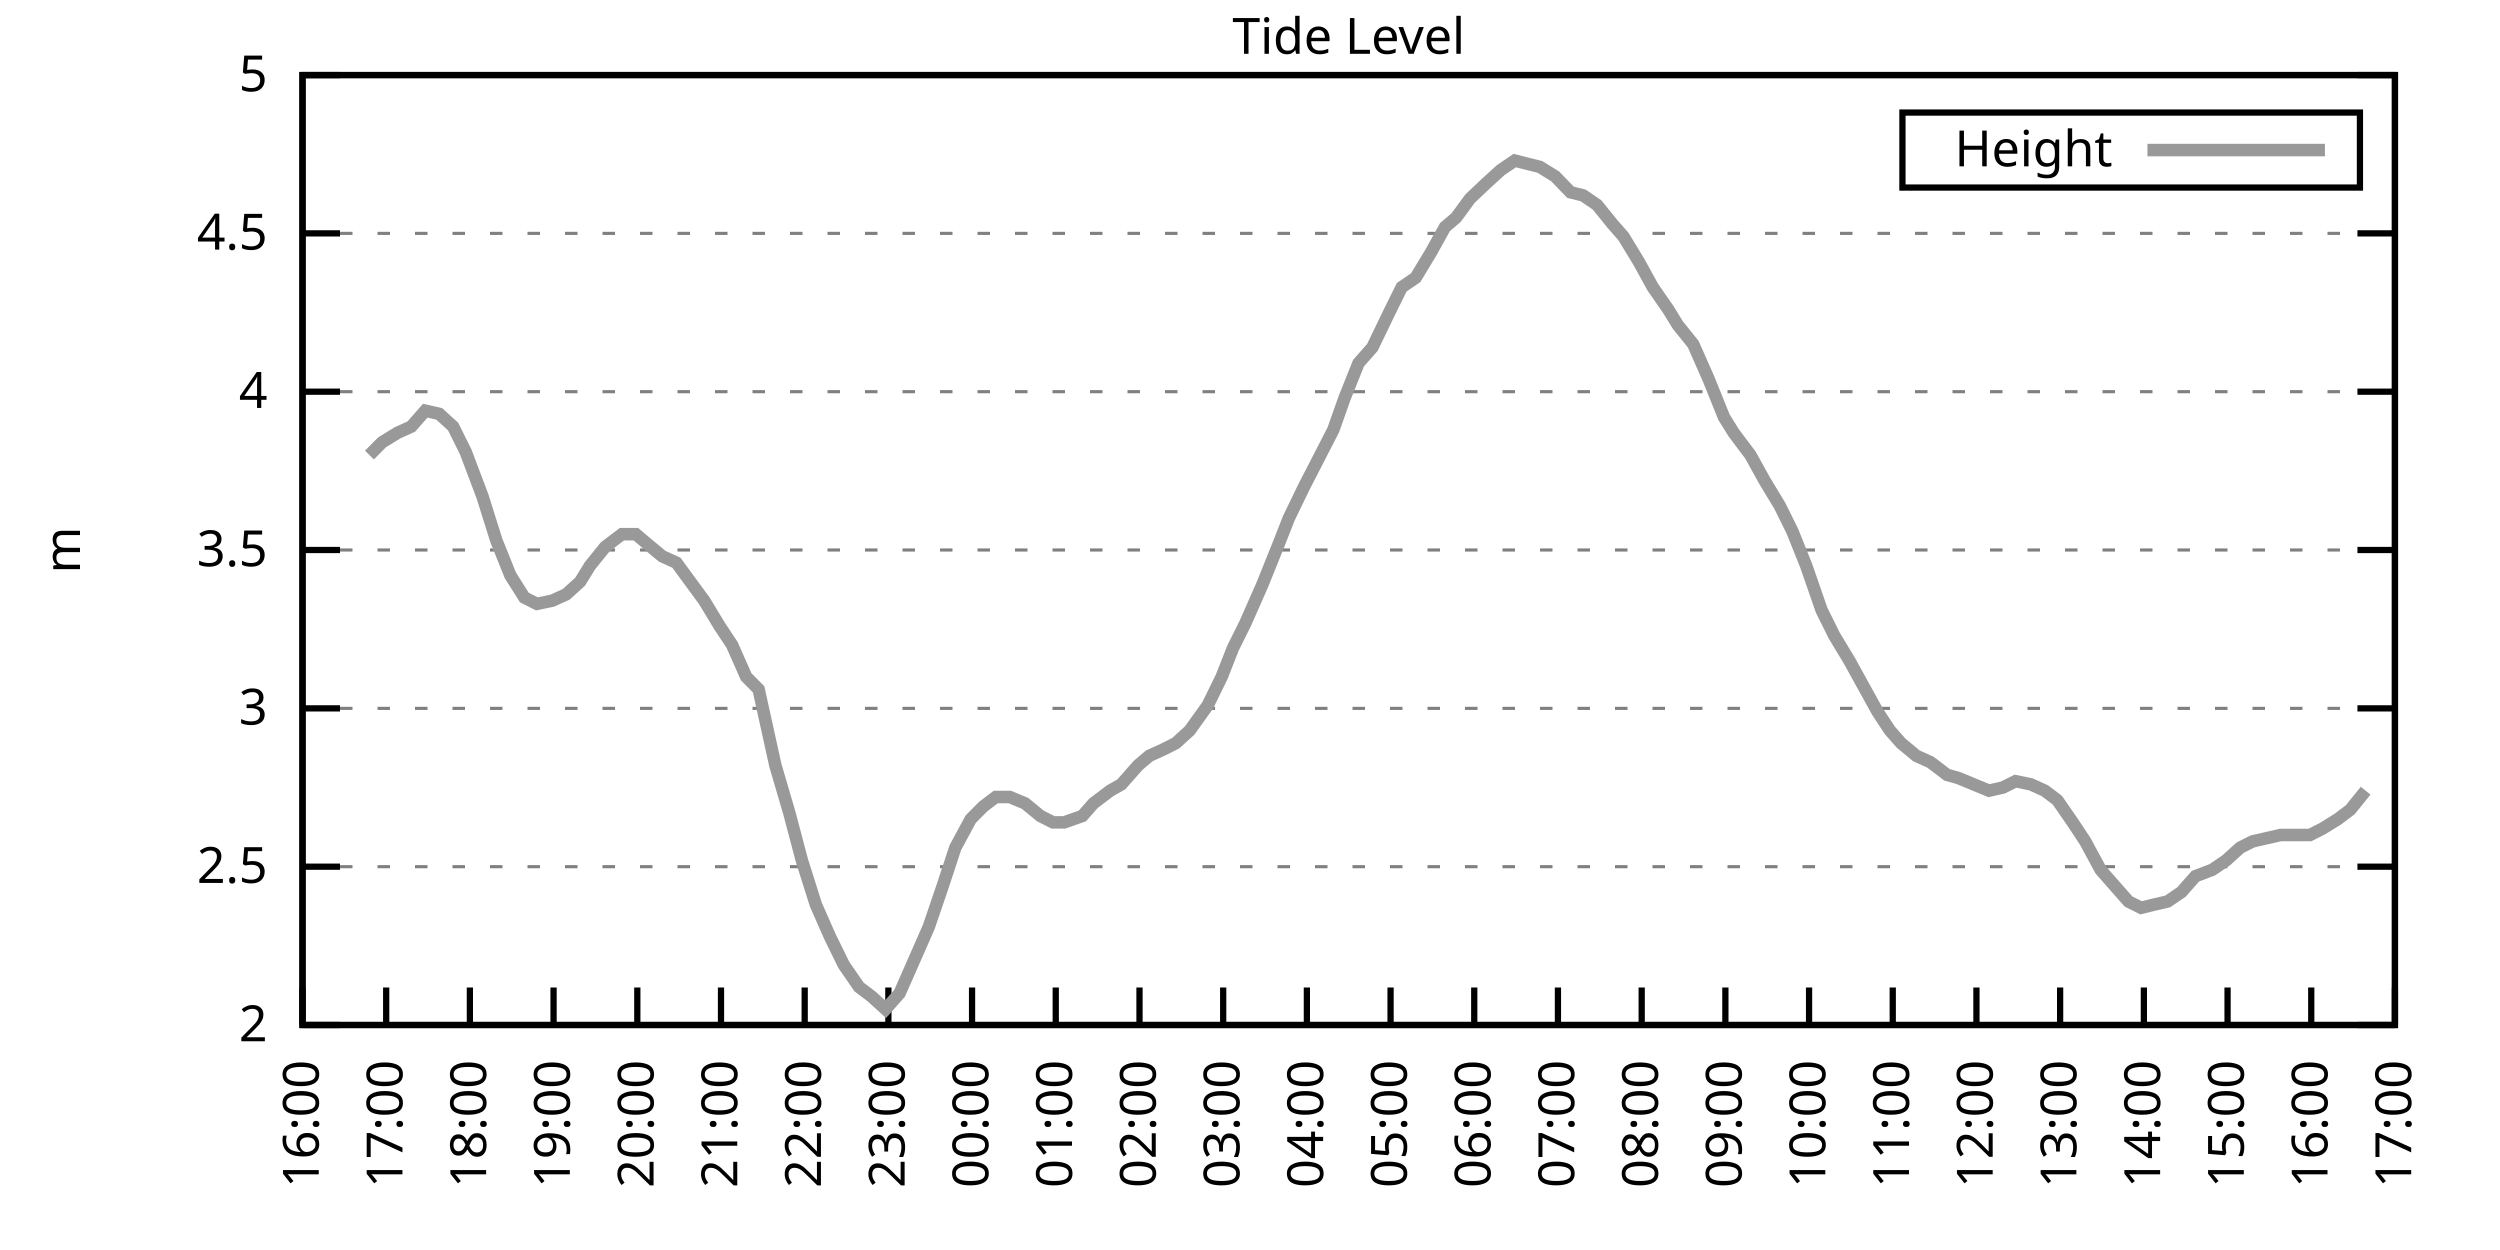
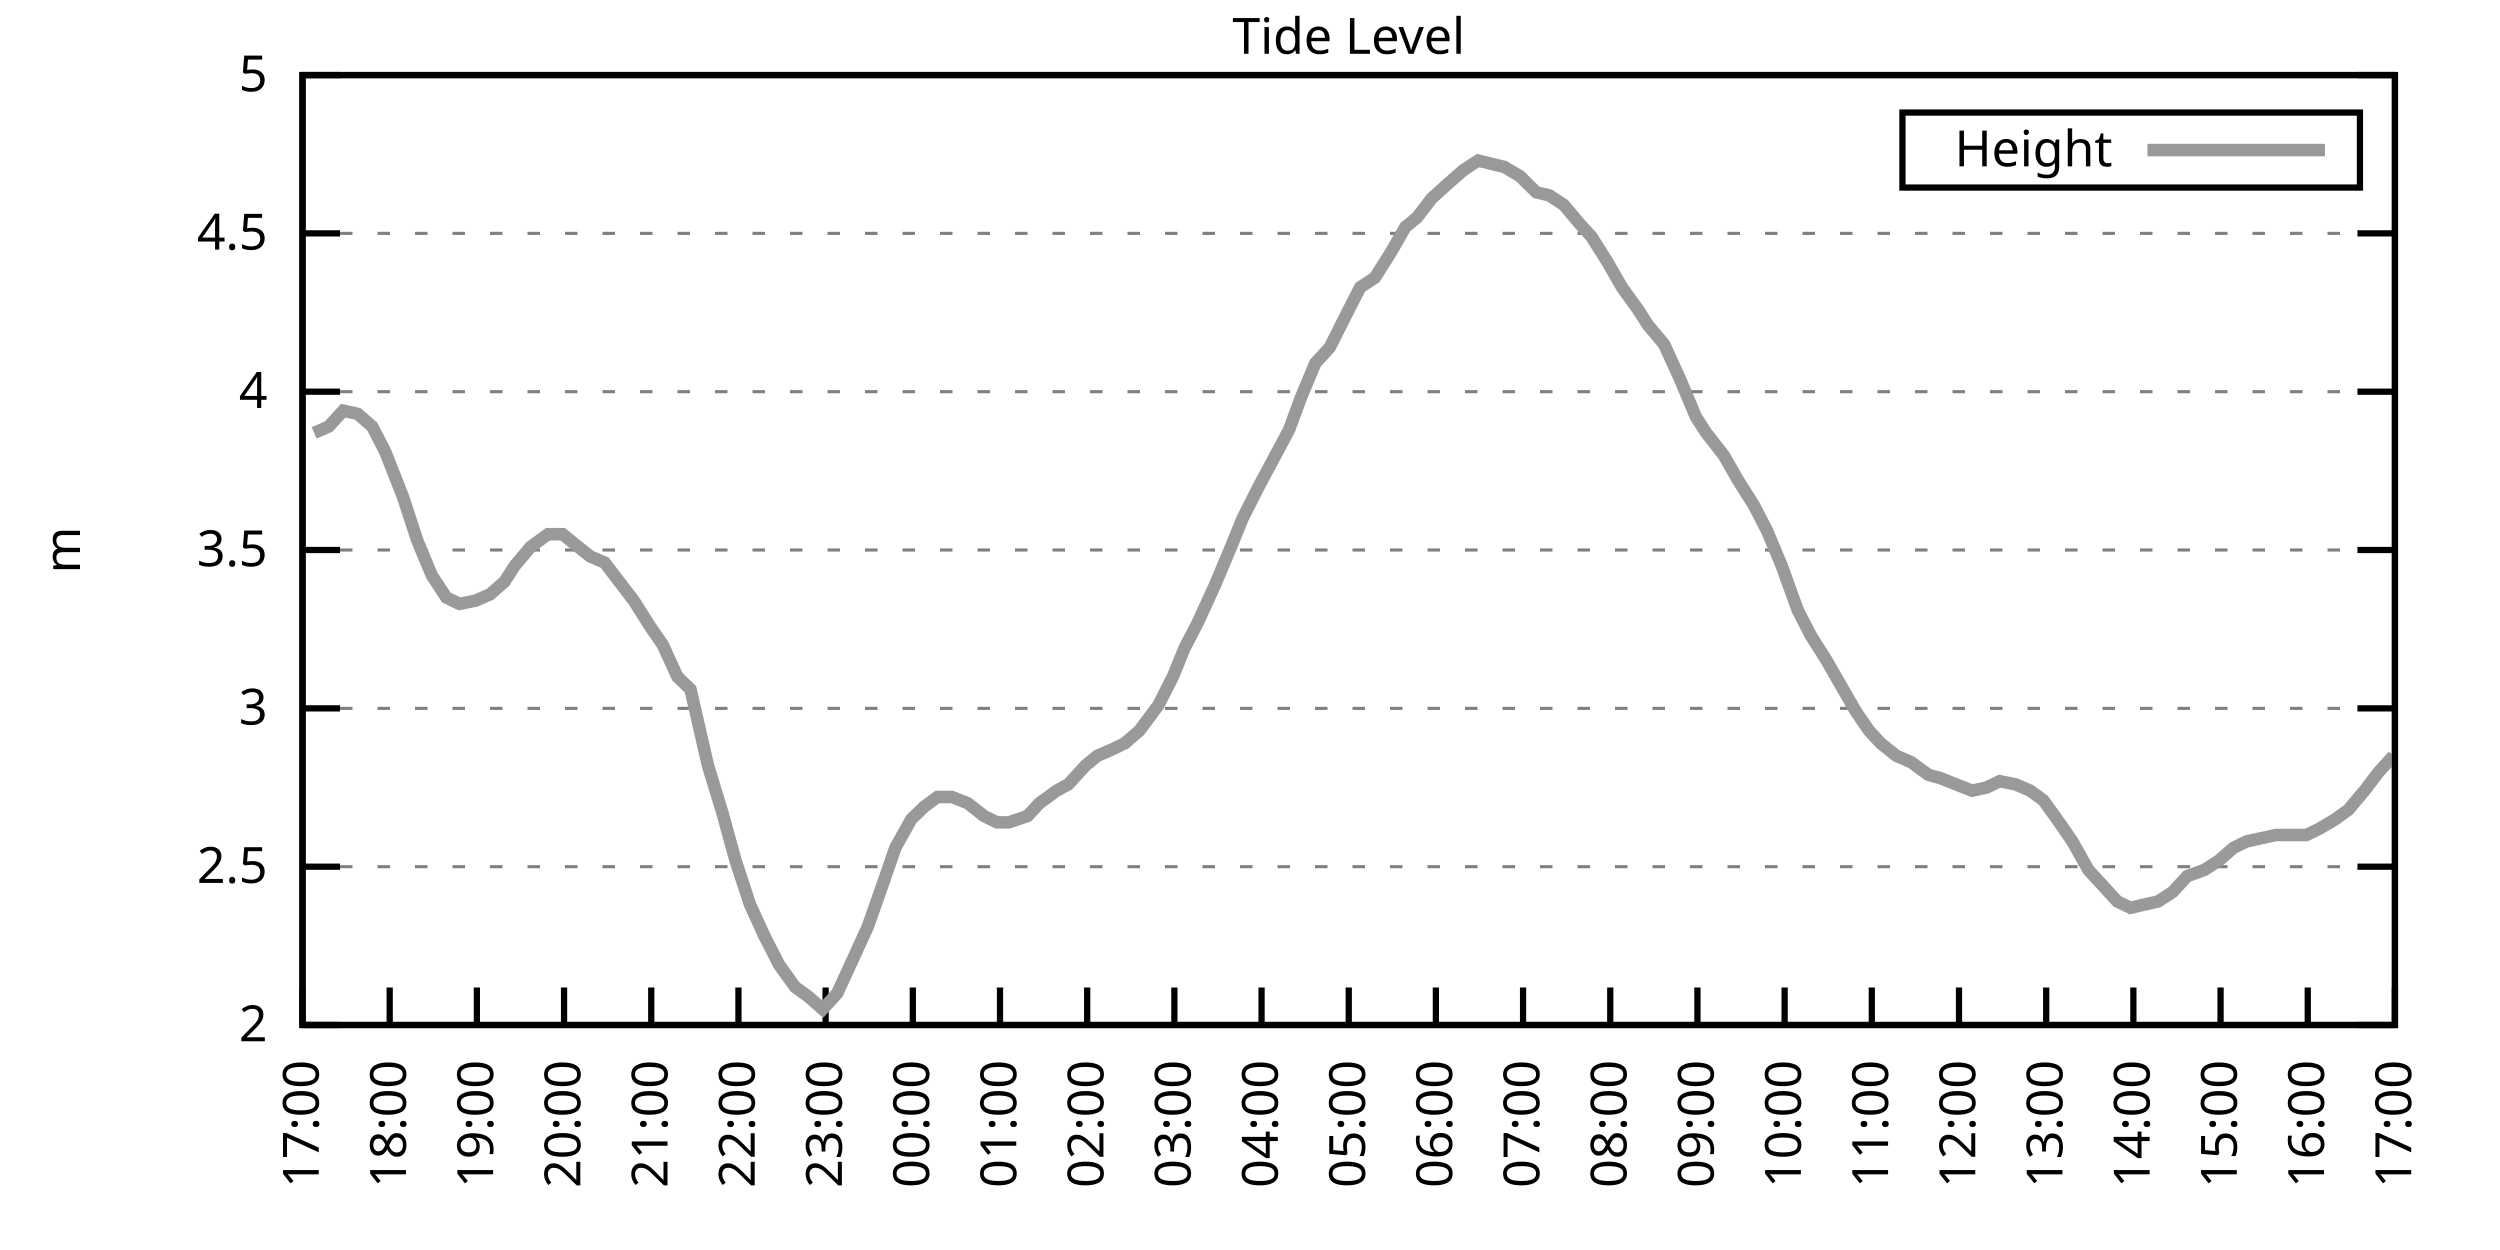
<svg xmlns="http://www.w3.org/2000/svg" xmlns:xlink="http://www.w3.org/1999/xlink" width="400" height="200" viewBox="0 0 400 200">
  <g id="gnuplot_canvas">
    <rect x="0" y="0" width="400" height="200" fill="none" />
    <defs>
      <circle id="gpDot" r="0.5" stroke-width="0.5" stroke="currentColor" />
      <path id="gpPt0" stroke-width="0.333" stroke="currentColor" d="M-1,0 h2 M0,-1 v2" />
      <path id="gpPt1" stroke-width="0.333" stroke="currentColor" d="M-1,-1 L1,1 M1,-1 L-1,1" />
      <path id="gpPt2" stroke-width="0.333" stroke="currentColor" d="M-1,0 L1,0 M0,-1 L0,1 M-1,-1 L1,1 M-1,1 L1,-1" />
      <rect id="gpPt3" stroke-width="0.333" stroke="currentColor" x="-1" y="-1" width="2" height="2" />
      <rect id="gpPt4" stroke-width="0.333" stroke="currentColor" fill="currentColor" x="-1" y="-1" width="2" height="2" />
      <circle id="gpPt5" stroke-width="0.333" stroke="currentColor" cx="0" cy="0" r="1" />
      <use xlink:href="#gpPt5" id="gpPt6" fill="currentColor" stroke="none" />
      <path id="gpPt7" stroke-width="0.333" stroke="currentColor" d="M0,-1.33 L-1.33,0.67 L1.33,0.67 z" />
      <use xlink:href="#gpPt7" id="gpPt8" fill="currentColor" stroke="none" />
      <use xlink:href="#gpPt7" id="gpPt9" stroke="currentColor" transform="rotate(180)" />
      <use xlink:href="#gpPt9" id="gpPt10" fill="currentColor" stroke="none" />
      <use xlink:href="#gpPt3" id="gpPt11" stroke="currentColor" transform="rotate(45)" />
      <use xlink:href="#gpPt11" id="gpPt12" fill="currentColor" stroke="none" />
      <path id="gpPt13" stroke-width="0.333" stroke="currentColor" d="M0,1.330 L1.265,0.411 L0.782,-1.067 L-0.782,-1.076 L-1.265,0.411 z" />
      <use xlink:href="#gpPt13" id="gpPt14" fill="currentColor" stroke="none" />
      <filter id="textbox" filterUnits="objectBoundingBox" x="0" y="0" height="1" width="1">
        <feFlood flood-color="white" flood-opacity="1" result="bgnd" />
        <feComposite in="SourceGraphic" in2="bgnd" operator="atop" />
      </filter>
      <filter id="greybox" filterUnits="objectBoundingBox" x="0" y="0" height="1" width="1">
        <feFlood flood-color="lightgrey" flood-opacity="1" result="grey" />
        <feComposite in="SourceGraphic" in2="grey" operator="atop" />
      </filter>
    </defs>
    <g fill="none" color="white" stroke="currentColor" stroke-width="1.00" stroke-linecap="butt" stroke-linejoin="miter">
</g>
    <g fill="none" color="black" stroke="currentColor" stroke-width="1.00" stroke-linecap="butt" stroke-linejoin="miter">
      <g stroke="none" shape-rendering="crispEdges">
        <polygon fill="rgb(255, 255, 255)" points="48.40,164.00 383.18,164.00 383.18,12.02 48.40,12.02 " />
      </g>
    </g>
    <g fill="none" color="black" stroke="currentColor" stroke-width="1.00" stroke-linecap="butt" stroke-linejoin="miter">
</g>
    <g fill="none" color="black" stroke="black" stroke-width="0.50" stroke-linecap="butt" stroke-linejoin="miter">
</g>
    <g fill="none" color="gray" stroke="currentColor" stroke-width="0.50" stroke-linecap="butt" stroke-linejoin="miter">
      <path stroke="gray" stroke-dasharray="2,4" class="gridline" d="M48.40,164.00 L383.19,164.00  " />
    </g>
    <g fill="none" color="gray" stroke="gray" stroke-width="1.00" stroke-linecap="butt" stroke-linejoin="miter">
</g>
    <g fill="none" color="black" stroke="currentColor" stroke-width="1.00" stroke-linecap="butt" stroke-linejoin="miter">
      <path stroke="black" d="M48.40,164.00 L54.40,164.00 M383.19,164.00 L377.19,164.00  " />
      <g transform="translate(42.80,166.60)" stroke="none" fill="black" font-family="Sans" font-size="8.00" text-anchor="end">
        <text>
          <tspan font-family="Sans"> 2</tspan>
        </text>
      </g>
    </g>
    <g fill="none" color="black" stroke="currentColor" stroke-width="1.00" stroke-linecap="butt" stroke-linejoin="miter">
</g>
    <g fill="none" color="black" stroke="black" stroke-width="0.50" stroke-linecap="butt" stroke-linejoin="miter">
</g>
    <g fill="none" color="gray" stroke="currentColor" stroke-width="0.50" stroke-linecap="butt" stroke-linejoin="miter">
      <path stroke="gray" stroke-dasharray="2,4" class="gridline" d="M48.40,138.67 L383.19,138.67  " />
    </g>
    <g fill="none" color="gray" stroke="gray" stroke-width="1.00" stroke-linecap="butt" stroke-linejoin="miter">
</g>
    <g fill="none" color="black" stroke="currentColor" stroke-width="1.00" stroke-linecap="butt" stroke-linejoin="miter">
      <path stroke="black" d="M48.40,138.67 L54.40,138.67 M383.19,138.67 L377.19,138.67  " />
      <g transform="translate(42.80,141.27)" stroke="none" fill="black" font-family="Sans" font-size="8.00" text-anchor="end">
        <text>
          <tspan font-family="Sans"> 2.5</tspan>
        </text>
      </g>
    </g>
    <g fill="none" color="black" stroke="currentColor" stroke-width="1.00" stroke-linecap="butt" stroke-linejoin="miter">
</g>
    <g fill="none" color="black" stroke="black" stroke-width="0.50" stroke-linecap="butt" stroke-linejoin="miter">
</g>
    <g fill="none" color="gray" stroke="currentColor" stroke-width="0.50" stroke-linecap="butt" stroke-linejoin="miter">
      <path stroke="gray" stroke-dasharray="2,4" class="gridline" d="M48.40,113.34 L383.19,113.34  " />
    </g>
    <g fill="none" color="gray" stroke="gray" stroke-width="1.00" stroke-linecap="butt" stroke-linejoin="miter">
</g>
    <g fill="none" color="black" stroke="currentColor" stroke-width="1.00" stroke-linecap="butt" stroke-linejoin="miter">
      <path stroke="black" d="M48.40,113.34 L54.40,113.34 M383.19,113.34 L377.19,113.34  " />
      <g transform="translate(42.80,115.94)" stroke="none" fill="black" font-family="Sans" font-size="8.00" text-anchor="end">
        <text>
          <tspan font-family="Sans"> 3</tspan>
        </text>
      </g>
    </g>
    <g fill="none" color="black" stroke="currentColor" stroke-width="1.00" stroke-linecap="butt" stroke-linejoin="miter">
</g>
    <g fill="none" color="black" stroke="black" stroke-width="0.50" stroke-linecap="butt" stroke-linejoin="miter">
</g>
    <g fill="none" color="gray" stroke="currentColor" stroke-width="0.50" stroke-linecap="butt" stroke-linejoin="miter">
      <path stroke="gray" stroke-dasharray="2,4" class="gridline" d="M48.40,88.00 L383.19,88.00  " />
    </g>
    <g fill="none" color="gray" stroke="gray" stroke-width="1.00" stroke-linecap="butt" stroke-linejoin="miter">
</g>
    <g fill="none" color="black" stroke="currentColor" stroke-width="1.00" stroke-linecap="butt" stroke-linejoin="miter">
      <path stroke="black" d="M48.40,88.00 L54.40,88.00 M383.19,88.00 L377.19,88.00  " />
      <g transform="translate(42.80,90.60)" stroke="none" fill="black" font-family="Sans" font-size="8.00" text-anchor="end">
        <text>
          <tspan font-family="Sans"> 3.5</tspan>
        </text>
      </g>
    </g>
    <g fill="none" color="black" stroke="currentColor" stroke-width="1.00" stroke-linecap="butt" stroke-linejoin="miter">
</g>
    <g fill="none" color="black" stroke="black" stroke-width="0.50" stroke-linecap="butt" stroke-linejoin="miter">
</g>
    <g fill="none" color="gray" stroke="currentColor" stroke-width="0.50" stroke-linecap="butt" stroke-linejoin="miter">
      <path stroke="gray" stroke-dasharray="2,4" class="gridline" d="M48.40,62.67 L383.19,62.67  " />
    </g>
    <g fill="none" color="gray" stroke="gray" stroke-width="1.00" stroke-linecap="butt" stroke-linejoin="miter">
</g>
    <g fill="none" color="black" stroke="currentColor" stroke-width="1.00" stroke-linecap="butt" stroke-linejoin="miter">
      <path stroke="black" d="M48.40,62.67 L54.40,62.67 M383.19,62.67 L377.19,62.67  " />
      <g transform="translate(42.80,65.27)" stroke="none" fill="black" font-family="Sans" font-size="8.00" text-anchor="end">
        <text>
          <tspan font-family="Sans"> 4</tspan>
        </text>
      </g>
    </g>
    <g fill="none" color="black" stroke="currentColor" stroke-width="1.00" stroke-linecap="butt" stroke-linejoin="miter">
</g>
    <g fill="none" color="black" stroke="black" stroke-width="0.50" stroke-linecap="butt" stroke-linejoin="miter">
</g>
    <g fill="none" color="gray" stroke="currentColor" stroke-width="0.50" stroke-linecap="butt" stroke-linejoin="miter">
      <path stroke="gray" stroke-dasharray="2,4" class="gridline" d="M48.40,37.34 L383.19,37.34  " />
    </g>
    <g fill="none" color="gray" stroke="gray" stroke-width="1.00" stroke-linecap="butt" stroke-linejoin="miter">
</g>
    <g fill="none" color="black" stroke="currentColor" stroke-width="1.00" stroke-linecap="butt" stroke-linejoin="miter">
      <path stroke="black" d="M48.40,37.34 L54.40,37.34 M383.19,37.34 L377.19,37.34  " />
      <g transform="translate(42.80,39.94)" stroke="none" fill="black" font-family="Sans" font-size="8.00" text-anchor="end">
        <text>
          <tspan font-family="Sans"> 4.5</tspan>
        </text>
      </g>
    </g>
    <g fill="none" color="black" stroke="currentColor" stroke-width="1.00" stroke-linecap="butt" stroke-linejoin="miter">
</g>
    <g fill="none" color="black" stroke="black" stroke-width="0.50" stroke-linecap="butt" stroke-linejoin="miter">
</g>
    <g fill="none" color="gray" stroke="currentColor" stroke-width="0.50" stroke-linecap="butt" stroke-linejoin="miter">
      <path stroke="gray" stroke-dasharray="2,4" class="gridline" d="M48.40,12.01 L383.19,12.01  " />
    </g>
    <g fill="none" color="gray" stroke="gray" stroke-width="1.00" stroke-linecap="butt" stroke-linejoin="miter">
</g>
    <g fill="none" color="black" stroke="currentColor" stroke-width="1.00" stroke-linecap="butt" stroke-linejoin="miter">
      <path stroke="black" d="M48.40,12.01 L54.40,12.01 M383.19,12.01 L377.19,12.01  " />
      <g transform="translate(42.80,14.61)" stroke="none" fill="black" font-family="Sans" font-size="8.00" text-anchor="end">
        <text>
          <tspan font-family="Sans"> 5</tspan>
        </text>
      </g>
    </g>
    <g fill="none" color="black" stroke="currentColor" stroke-width="1.00" stroke-linecap="butt" stroke-linejoin="miter">
      <path stroke="black" d="M48.40,164.00 L48.40,158.00  " />
      <g transform="translate(51.00,169.60) rotate(270.00)" stroke="none" fill="black" font-family="Sans" font-size="8.00" text-anchor="end">
        <text>
-           <tspan font-family="Sans">16:00</tspan>
-         </text>
-       </g>
-     </g>
-     <g fill="none" color="black" stroke="currentColor" stroke-width="1.00" stroke-linecap="butt" stroke-linejoin="miter">
-       <path stroke="black" d="M61.79,164.00 L61.79,158.00  " />
-       <g transform="translate(64.39,169.60) rotate(270.00)" stroke="none" fill="black" font-family="Sans" font-size="8.00" text-anchor="end">
-         <text>
          <tspan font-family="Sans">17:00</tspan>
        </text>
      </g>
    </g>
    <g fill="none" color="black" stroke="currentColor" stroke-width="1.00" stroke-linecap="butt" stroke-linejoin="miter">
-       <path stroke="black" d="M75.18,164.00 L75.18,158.00  " />
-       <g transform="translate(77.78,169.60) rotate(270.00)" stroke="none" fill="black" font-family="Sans" font-size="8.00" text-anchor="end">
+       <path stroke="black" d="M62.35,164.00 L62.35,158.00  " />
+       <g transform="translate(64.95,169.60) rotate(270.00)" stroke="none" fill="black" font-family="Sans" font-size="8.00" text-anchor="end">
        <text>
          <tspan font-family="Sans">18:00</tspan>
        </text>
      </g>
    </g>
    <g fill="none" color="black" stroke="currentColor" stroke-width="1.00" stroke-linecap="butt" stroke-linejoin="miter">
-       <path stroke="black" d="M88.57,164.00 L88.57,158.00  " />
-       <g transform="translate(91.17,169.60) rotate(270.00)" stroke="none" fill="black" font-family="Sans" font-size="8.00" text-anchor="end">
+       <path stroke="black" d="M76.30,164.00 L76.30,158.00  " />
+       <g transform="translate(78.90,169.60) rotate(270.00)" stroke="none" fill="black" font-family="Sans" font-size="8.00" text-anchor="end">
        <text>
          <tspan font-family="Sans">19:00</tspan>
        </text>
      </g>
    </g>
    <g fill="none" color="black" stroke="currentColor" stroke-width="1.00" stroke-linecap="butt" stroke-linejoin="miter">
-       <path stroke="black" d="M101.97,164.00 L101.97,158.00  " />
-       <g transform="translate(104.57,169.60) rotate(270.00)" stroke="none" fill="black" font-family="Sans" font-size="8.00" text-anchor="end">
+       <path stroke="black" d="M90.25,164.00 L90.25,158.00  " />
+       <g transform="translate(92.85,169.60) rotate(270.00)" stroke="none" fill="black" font-family="Sans" font-size="8.00" text-anchor="end">
        <text>
          <tspan font-family="Sans">20:00</tspan>
        </text>
      </g>
    </g>
    <g fill="none" color="black" stroke="currentColor" stroke-width="1.00" stroke-linecap="butt" stroke-linejoin="miter">
-       <path stroke="black" d="M115.36,164.00 L115.36,158.00  " />
-       <g transform="translate(117.96,169.60) rotate(270.00)" stroke="none" fill="black" font-family="Sans" font-size="8.00" text-anchor="end">
+       <path stroke="black" d="M104.20,164.00 L104.20,158.00  " />
+       <g transform="translate(106.80,169.60) rotate(270.00)" stroke="none" fill="black" font-family="Sans" font-size="8.00" text-anchor="end">
        <text>
          <tspan font-family="Sans">21:00</tspan>
        </text>
      </g>
    </g>
    <g fill="none" color="black" stroke="currentColor" stroke-width="1.00" stroke-linecap="butt" stroke-linejoin="miter">
-       <path stroke="black" d="M128.75,164.00 L128.75,158.00  " />
-       <g transform="translate(131.35,169.60) rotate(270.00)" stroke="none" fill="black" font-family="Sans" font-size="8.00" text-anchor="end">
+       <path stroke="black" d="M118.15,164.00 L118.15,158.00  " />
+       <g transform="translate(120.75,169.60) rotate(270.00)" stroke="none" fill="black" font-family="Sans" font-size="8.00" text-anchor="end">
        <text>
          <tspan font-family="Sans">22:00</tspan>
        </text>
      </g>
    </g>
    <g fill="none" color="black" stroke="currentColor" stroke-width="1.00" stroke-linecap="butt" stroke-linejoin="miter">
-       <path stroke="black" d="M142.14,164.00 L142.14,158.00  " />
-       <g transform="translate(144.74,169.60) rotate(270.00)" stroke="none" fill="black" font-family="Sans" font-size="8.00" text-anchor="end">
+       <path stroke="black" d="M132.10,164.00 L132.10,158.00  " />
+       <g transform="translate(134.70,169.60) rotate(270.00)" stroke="none" fill="black" font-family="Sans" font-size="8.00" text-anchor="end">
        <text>
          <tspan font-family="Sans">23:00</tspan>
        </text>
      </g>
    </g>
    <g fill="none" color="black" stroke="currentColor" stroke-width="1.00" stroke-linecap="butt" stroke-linejoin="miter">
-       <path stroke="black" d="M155.53,164.00 L155.53,158.00  " />
-       <g transform="translate(158.13,169.60) rotate(270.00)" stroke="none" fill="black" font-family="Sans" font-size="8.00" text-anchor="end">
+       <path stroke="black" d="M146.05,164.00 L146.05,158.00  " />
+       <g transform="translate(148.65,169.60) rotate(270.00)" stroke="none" fill="black" font-family="Sans" font-size="8.00" text-anchor="end">
        <text>
          <tspan font-family="Sans">00:00</tspan>
        </text>
      </g>
    </g>
    <g fill="none" color="black" stroke="currentColor" stroke-width="1.00" stroke-linecap="butt" stroke-linejoin="miter">
-       <path stroke="black" d="M168.92,164.00 L168.92,158.00  " />
-       <g transform="translate(171.52,169.60) rotate(270.00)" stroke="none" fill="black" font-family="Sans" font-size="8.00" text-anchor="end">
+       <path stroke="black" d="M160.00,164.00 L160.00,158.00  " />
+       <g transform="translate(162.60,169.60) rotate(270.00)" stroke="none" fill="black" font-family="Sans" font-size="8.00" text-anchor="end">
        <text>
          <tspan font-family="Sans">01:00</tspan>
        </text>
      </g>
    </g>
    <g fill="none" color="black" stroke="currentColor" stroke-width="1.00" stroke-linecap="butt" stroke-linejoin="miter">
-       <path stroke="black" d="M182.32,164.00 L182.32,158.00  " />
-       <g transform="translate(184.92,169.60) rotate(270.00)" stroke="none" fill="black" font-family="Sans" font-size="8.00" text-anchor="end">
+       <path stroke="black" d="M173.95,164.00 L173.95,158.00  " />
+       <g transform="translate(176.55,169.60) rotate(270.00)" stroke="none" fill="black" font-family="Sans" font-size="8.00" text-anchor="end">
        <text>
          <tspan font-family="Sans">02:00</tspan>
        </text>
      </g>
    </g>
    <g fill="none" color="black" stroke="currentColor" stroke-width="1.00" stroke-linecap="butt" stroke-linejoin="miter">
-       <path stroke="black" d="M195.71,164.00 L195.71,158.00  " />
-       <g transform="translate(198.31,169.60) rotate(270.00)" stroke="none" fill="black" font-family="Sans" font-size="8.00" text-anchor="end">
+       <path stroke="black" d="M187.90,164.00 L187.90,158.00  " />
+       <g transform="translate(190.50,169.60) rotate(270.00)" stroke="none" fill="black" font-family="Sans" font-size="8.00" text-anchor="end">
        <text>
          <tspan font-family="Sans">03:00</tspan>
        </text>
      </g>
    </g>
    <g fill="none" color="black" stroke="currentColor" stroke-width="1.00" stroke-linecap="butt" stroke-linejoin="miter">
-       <path stroke="black" d="M209.10,164.00 L209.10,158.00  " />
-       <g transform="translate(211.70,169.60) rotate(270.00)" stroke="none" fill="black" font-family="Sans" font-size="8.00" text-anchor="end">
+       <path stroke="black" d="M201.85,164.00 L201.85,158.00  " />
+       <g transform="translate(204.45,169.60) rotate(270.00)" stroke="none" fill="black" font-family="Sans" font-size="8.00" text-anchor="end">
        <text>
          <tspan font-family="Sans">04:00</tspan>
        </text>
      </g>
    </g>
    <g fill="none" color="black" stroke="currentColor" stroke-width="1.00" stroke-linecap="butt" stroke-linejoin="miter">
-       <path stroke="black" d="M222.49,164.00 L222.49,158.00  " />
-       <g transform="translate(225.09,169.60) rotate(270.00)" stroke="none" fill="black" font-family="Sans" font-size="8.00" text-anchor="end">
+       <path stroke="black" d="M215.80,164.00 L215.80,158.00  " />
+       <g transform="translate(218.40,169.60) rotate(270.00)" stroke="none" fill="black" font-family="Sans" font-size="8.00" text-anchor="end">
        <text>
          <tspan font-family="Sans">05:00</tspan>
        </text>
      </g>
    </g>
    <g fill="none" color="black" stroke="currentColor" stroke-width="1.00" stroke-linecap="butt" stroke-linejoin="miter">
-       <path stroke="black" d="M235.88,164.00 L235.88,158.00  " />
-       <g transform="translate(238.48,169.60) rotate(270.00)" stroke="none" fill="black" font-family="Sans" font-size="8.00" text-anchor="end">
+       <path stroke="black" d="M229.74,164.00 L229.74,158.00  " />
+       <g transform="translate(232.34,169.60) rotate(270.00)" stroke="none" fill="black" font-family="Sans" font-size="8.00" text-anchor="end">
        <text>
          <tspan font-family="Sans">06:00</tspan>
        </text>
      </g>
    </g>
    <g fill="none" color="black" stroke="currentColor" stroke-width="1.00" stroke-linecap="butt" stroke-linejoin="miter">
-       <path stroke="black" d="M249.27,164.00 L249.27,158.00  " />
-       <g transform="translate(251.87,169.60) rotate(270.00)" stroke="none" fill="black" font-family="Sans" font-size="8.00" text-anchor="end">
+       <path stroke="black" d="M243.69,164.00 L243.69,158.00  " />
+       <g transform="translate(246.29,169.60) rotate(270.00)" stroke="none" fill="black" font-family="Sans" font-size="8.00" text-anchor="end">
        <text>
          <tspan font-family="Sans">07:00</tspan>
        </text>
      </g>
    </g>
    <g fill="none" color="black" stroke="currentColor" stroke-width="1.00" stroke-linecap="butt" stroke-linejoin="miter">
-       <path stroke="black" d="M262.67,164.00 L262.67,158.00  " />
-       <g transform="translate(265.27,169.60) rotate(270.00)" stroke="none" fill="black" font-family="Sans" font-size="8.00" text-anchor="end">
+       <path stroke="black" d="M257.64,164.00 L257.64,158.00  " />
+       <g transform="translate(260.24,169.60) rotate(270.00)" stroke="none" fill="black" font-family="Sans" font-size="8.00" text-anchor="end">
        <text>
          <tspan font-family="Sans">08:00</tspan>
        </text>
      </g>
    </g>
    <g fill="none" color="black" stroke="currentColor" stroke-width="1.00" stroke-linecap="butt" stroke-linejoin="miter">
-       <path stroke="black" d="M276.06,164.00 L276.06,158.00  " />
-       <g transform="translate(278.66,169.60) rotate(270.00)" stroke="none" fill="black" font-family="Sans" font-size="8.00" text-anchor="end">
+       <path stroke="black" d="M271.59,164.00 L271.59,158.00  " />
+       <g transform="translate(274.19,169.60) rotate(270.00)" stroke="none" fill="black" font-family="Sans" font-size="8.00" text-anchor="end">
        <text>
          <tspan font-family="Sans">09:00</tspan>
        </text>
      </g>
    </g>
    <g fill="none" color="black" stroke="currentColor" stroke-width="1.00" stroke-linecap="butt" stroke-linejoin="miter">
-       <path stroke="black" d="M289.45,164.00 L289.45,158.00  " />
-       <g transform="translate(292.05,169.60) rotate(270.00)" stroke="none" fill="black" font-family="Sans" font-size="8.00" text-anchor="end">
+       <path stroke="black" d="M285.54,164.00 L285.54,158.00  " />
+       <g transform="translate(288.14,169.60) rotate(270.00)" stroke="none" fill="black" font-family="Sans" font-size="8.00" text-anchor="end">
        <text>
          <tspan font-family="Sans">10:00</tspan>
        </text>
      </g>
    </g>
    <g fill="none" color="black" stroke="currentColor" stroke-width="1.00" stroke-linecap="butt" stroke-linejoin="miter">
-       <path stroke="black" d="M302.84,164.00 L302.84,158.00  " />
-       <g transform="translate(305.44,169.60) rotate(270.00)" stroke="none" fill="black" font-family="Sans" font-size="8.00" text-anchor="end">
+       <path stroke="black" d="M299.49,164.00 L299.49,158.00  " />
+       <g transform="translate(302.09,169.60) rotate(270.00)" stroke="none" fill="black" font-family="Sans" font-size="8.00" text-anchor="end">
        <text>
          <tspan font-family="Sans">11:00</tspan>
        </text>
      </g>
    </g>
    <g fill="none" color="black" stroke="currentColor" stroke-width="1.00" stroke-linecap="butt" stroke-linejoin="miter">
-       <path stroke="black" d="M316.23,164.00 L316.23,158.00  " />
-       <g transform="translate(318.83,169.60) rotate(270.00)" stroke="none" fill="black" font-family="Sans" font-size="8.00" text-anchor="end">
+       <path stroke="black" d="M313.44,164.00 L313.44,158.00  " />
+       <g transform="translate(316.04,169.60) rotate(270.00)" stroke="none" fill="black" font-family="Sans" font-size="8.00" text-anchor="end">
        <text>
          <tspan font-family="Sans">12:00</tspan>
        </text>
      </g>
    </g>
    <g fill="none" color="black" stroke="currentColor" stroke-width="1.00" stroke-linecap="butt" stroke-linejoin="miter">
-       <path stroke="black" d="M329.62,164.00 L329.62,158.00  " />
-       <g transform="translate(332.22,169.60) rotate(270.00)" stroke="none" fill="black" font-family="Sans" font-size="8.00" text-anchor="end">
+       <path stroke="black" d="M327.39,164.00 L327.39,158.00  " />
+       <g transform="translate(329.99,169.60) rotate(270.00)" stroke="none" fill="black" font-family="Sans" font-size="8.00" text-anchor="end">
        <text>
          <tspan font-family="Sans">13:00</tspan>
        </text>
      </g>
    </g>
    <g fill="none" color="black" stroke="currentColor" stroke-width="1.00" stroke-linecap="butt" stroke-linejoin="miter">
-       <path stroke="black" d="M343.02,164.00 L343.02,158.00  " />
-       <g transform="translate(345.62,169.60) rotate(270.00)" stroke="none" fill="black" font-family="Sans" font-size="8.00" text-anchor="end">
+       <path stroke="black" d="M341.34,164.00 L341.34,158.00  " />
+       <g transform="translate(343.94,169.60) rotate(270.00)" stroke="none" fill="black" font-family="Sans" font-size="8.00" text-anchor="end">
        <text>
          <tspan font-family="Sans">14:00</tspan>
        </text>
      </g>
    </g>
    <g fill="none" color="black" stroke="currentColor" stroke-width="1.00" stroke-linecap="butt" stroke-linejoin="miter">
-       <path stroke="black" d="M356.41,164.00 L356.41,158.00  " />
-       <g transform="translate(359.01,169.60) rotate(270.00)" stroke="none" fill="black" font-family="Sans" font-size="8.00" text-anchor="end">
+       <path stroke="black" d="M355.29,164.00 L355.29,158.00  " />
+       <g transform="translate(357.89,169.60) rotate(270.00)" stroke="none" fill="black" font-family="Sans" font-size="8.00" text-anchor="end">
        <text>
          <tspan font-family="Sans">15:00</tspan>
        </text>
      </g>
    </g>
    <g fill="none" color="black" stroke="currentColor" stroke-width="1.00" stroke-linecap="butt" stroke-linejoin="miter">
-       <path stroke="black" d="M369.80,164.00 L369.80,158.00  " />
-       <g transform="translate(372.40,169.60) rotate(270.00)" stroke="none" fill="black" font-family="Sans" font-size="8.00" text-anchor="end">
+       <path stroke="black" d="M369.24,164.00 L369.24,158.00  " />
+       <g transform="translate(371.84,169.60) rotate(270.00)" stroke="none" fill="black" font-family="Sans" font-size="8.00" text-anchor="end">
        <text>
          <tspan font-family="Sans">16:00</tspan>
        </text>
      </g>
    </g>
    <g fill="none" color="black" stroke="currentColor" stroke-width="1.00" stroke-linecap="butt" stroke-linejoin="miter">
      <path stroke="black" d="M383.19,164.00 L383.19,158.00  " />
      <g transform="translate(385.79,169.60) rotate(270.00)" stroke="none" fill="black" font-family="Sans" font-size="8.00" text-anchor="end">
        <text>
          <tspan font-family="Sans">17:00</tspan>
        </text>
      </g>
    </g>
    <g fill="none" color="black" stroke="currentColor" stroke-width="1.00" stroke-linecap="butt" stroke-linejoin="miter">
</g>
    <g fill="none" color="black" stroke="currentColor" stroke-width="1.00" stroke-linecap="butt" stroke-linejoin="miter">
      <path stroke="black" d="M48.40,12.01 L48.40,164.00 L383.19,164.00 L383.19,12.01 L48.40,12.01 Z  " />
    </g>
    <g fill="none" color="black" stroke="currentColor" stroke-width="1.00" stroke-linecap="butt" stroke-linejoin="miter">
</g>
    <g fill="none" color="black" stroke="currentColor" stroke-width="1.00" stroke-linecap="butt" stroke-linejoin="miter">
      <path stroke="black" d="M304.39,30.01 L304.39,18.01 L377.59,18.01 L377.59,30.01 L304.39,30.01 Z  " />
    </g>
    <g id="Tide_level_plot_1">
      <g fill="none" color="white" stroke="black" stroke-width="2.00" stroke-linecap="butt" stroke-linejoin="miter">
</g>
      <g fill="none" color="black" stroke="currentColor" stroke-width="2.00" stroke-linecap="butt" stroke-linejoin="miter">
        <g transform="translate(337.99,26.61)" stroke="none" fill="black" font-family="Sans" font-size="8.00" text-anchor="end">
          <text>
            <tspan font-family="Sans">Height</tspan>
          </text>
        </g>
      </g>
      <g fill="none" color="black" stroke="currentColor" stroke-width="2.00" stroke-linecap="butt" stroke-linejoin="miter">
-         <path stroke="rgb(153, 153, 153)" d="M343.59,24.01 L371.99,24.01 M59.11,72.81 L61.12,70.78 L63.58,69.26 L65.81,68.25 L68.04,65.71 L70.27,66.22   L72.50,68.25 L74.51,72.30 L77.19,79.39 L79.42,86.49 L81.66,92.06 L83.89,95.60 L85.90,96.62 L88.35,96.11   L90.58,95.10 L92.82,93.07 L94.38,90.54 L96.83,87.50 L99.51,85.47 L101.74,85.47 L103.53,86.99 L105.98,89.02   L108.22,90.03 L110.45,93.07 L112.68,96.11 L115.13,100.16 L117.14,103.20 L119.38,108.27 L121.38,110.30 L124.06,122.46   L126.29,130.06 L128.30,137.66 L130.54,144.75 L132.77,149.81 L135.00,154.37 L137.45,157.92 L139.46,159.44 L141.69,161.47   L143.93,158.93 L146.16,153.87 L148.61,148.29 L150.85,141.71 L152.85,135.63 L155.31,131.07 L157.32,129.04 L159.33,127.52   L161.56,127.52 L164.01,128.54 L166.47,130.56 L168.48,131.58 L170.26,131.58 L173.17,130.56 L174.95,128.54 L177.63,126.51   L179.41,125.50 L182.09,122.46 L183.88,120.94 L186.11,119.92 L188.12,118.91 L190.35,116.88 L193.25,112.83 L195.48,108.27   L197.27,103.71 L199.28,99.66 L201.96,93.58 L204.41,87.50 L206.20,82.94 L208.65,77.87 L210.22,74.83 L213.34,68.75   L215.13,63.69 L217.36,58.11 L219.59,55.58 L222.27,50.01 L224.28,45.95 L226.51,44.43 L228.96,40.38 L231.20,36.33   L232.98,34.81 L235.21,31.77 L237.89,29.24 L240.12,27.21 L242.36,25.69 L244.36,26.20 L246.37,26.70 L248.83,28.22   L251.28,30.76 L253.29,31.26 L255.52,32.78 L257.98,35.82 L259.76,37.85 L262.22,41.90 L264.45,45.95 L266.91,49.50   L268.47,52.03 L270.92,55.07 L273.38,60.65 L275.83,66.73 L277.40,69.26 L280.07,72.81 L282.31,76.86 L284.76,80.91   L286.77,84.97 L289.00,90.54 L291.46,97.63 L293.47,101.68 L295.92,105.74 L298.15,109.79 L300.39,113.84 L302.39,116.88   L304.18,118.91 L306.63,120.94 L308.87,121.95 L311.54,123.98 L313.33,124.48 L315.79,125.50 L318.24,126.51 L320.47,126.00   L322.48,124.99 L324.94,125.50 L327.17,126.51 L329.18,128.03 L331.63,131.58 L333.64,134.62 L336.10,139.17 L338.33,141.71   L340.56,144.24 L342.57,145.25 L344.58,144.75 L346.81,144.24 L349.04,142.72 L351.27,140.19 L353.95,139.17 L356.18,137.66   L358.42,135.63 L360.42,134.62 L362.66,134.11 L364.89,133.60 L367.12,133.60 L369.58,133.60 L371.58,132.59 L374.04,131.07   L376.05,129.55 L378.50,126.51  " />
+         <path stroke="rgb(153, 153, 153)" d="M343.59,24.01 L371.99,24.01 M50.26,69.26 L52.58,68.25 L54.91,65.71 L57.23,66.22 L59.56,68.25 L61.65,72.30   L64.44,79.39 L66.77,86.49 L69.09,92.06 L71.42,95.60 L73.51,96.62 L76.07,96.11 L78.39,95.10 L80.72,93.07   L82.34,90.54 L84.90,87.50 L87.69,85.47 L90.02,85.47 L91.88,86.99 L94.43,89.02 L96.76,90.03 L99.08,93.07   L101.41,96.11 L103.97,100.16 L106.06,103.20 L108.38,108.27 L110.48,110.30 L113.27,122.46 L115.59,130.06 L117.68,137.66   L120.01,144.75 L122.33,149.81 L124.66,154.37 L127.22,157.92 L129.31,159.44 L131.63,161.47 L133.96,158.93 L136.28,153.87   L138.84,148.29 L141.16,141.71 L143.26,135.63 L145.81,131.07 L147.91,129.04 L150.00,127.52 L152.32,127.52 L154.88,128.54   L157.44,130.56 L159.53,131.58 L161.39,131.58 L164.41,130.56 L166.27,128.54 L169.06,126.51 L170.92,125.50 L173.71,122.46   L175.57,120.94 L177.90,119.92 L179.99,118.91 L182.32,116.88 L185.34,112.83 L187.66,108.27 L189.52,103.71 L191.62,99.66   L194.41,93.58 L196.96,87.50 L198.82,82.94 L201.38,77.87 L203.01,74.83 L206.26,68.75 L208.12,63.69 L210.45,58.11   L212.77,55.58 L215.56,50.01 L217.65,45.95 L219.98,44.43 L222.54,40.38 L224.86,36.33 L226.72,34.81 L229.05,31.77   L231.84,29.24 L234.16,27.21 L236.49,25.69 L238.58,26.20 L240.67,26.70 L243.23,28.22 L245.79,30.76 L247.88,31.26   L250.20,32.78 L252.76,35.82 L254.62,37.85 L257.18,41.90 L259.50,45.95 L262.06,49.50 L263.69,52.03 L266.25,55.07   L268.80,60.65 L271.36,66.73 L272.99,69.26 L275.78,72.81 L278.10,76.86 L280.66,80.91 L282.75,84.97 L285.08,90.54   L287.64,97.63 L289.73,101.68 L292.29,105.74 L294.61,109.79 L296.94,113.84 L299.03,116.88 L300.89,118.91 L303.44,120.94   L305.77,121.95 L308.56,123.98 L310.42,124.48 L312.98,125.50 L315.53,126.51 L317.86,126.00 L319.95,124.99 L322.51,125.50   L324.83,126.51 L326.93,128.03 L329.48,131.58 L331.58,134.62 L334.13,139.17 L336.46,141.71 L338.78,144.24 L340.88,145.25   L342.97,144.75 L345.29,144.24 L347.62,142.72 L349.94,140.19 L352.73,139.17 L355.06,137.66 L357.38,135.63 L359.48,134.62   L361.80,134.11 L364.13,133.60 L366.45,133.60 L369.01,133.60 L371.10,132.59 L373.66,131.07 L375.75,129.55 L378.31,126.51   L380.63,123.47 L382.96,120.94  " />
      </g>
    </g>
    <g fill="none" color="black" stroke="currentColor" stroke-width="2.00" stroke-linecap="butt" stroke-linejoin="miter">
</g>
    <g fill="none" color="black" stroke="black" stroke-width="1.00" stroke-linecap="butt" stroke-linejoin="miter">
</g>
    <g fill="none" color="black" stroke="currentColor" stroke-width="1.00" stroke-linecap="butt" stroke-linejoin="miter">
      <path stroke="black" d="M48.40,12.01 L48.40,164.00 L383.19,164.00 L383.19,12.01 L48.40,12.01 Z  " />
      <g transform="translate(12.80,88.01) rotate(270.00)" stroke="none" fill="black" font-family="Sans" font-size="8.00" text-anchor="middle">
        <text>
          <tspan font-family="Sans">m</tspan>
        </text>
      </g>
    </g>
    <g fill="none" color="black" stroke="currentColor" stroke-width="1.00" stroke-linecap="butt" stroke-linejoin="miter">
</g>
    <g fill="none" color="black" stroke="currentColor" stroke-width="1.00" stroke-linecap="butt" stroke-linejoin="miter">
      <g transform="translate(215.79,8.61)" stroke="none" fill="black" font-family="Sans" font-size="8.00" text-anchor="middle">
        <text>
          <tspan font-family="Sans">Tide Level</tspan>
        </text>
      </g>
    </g>
    <g fill="none" color="black" stroke="currentColor" stroke-width="1.00" stroke-linecap="butt" stroke-linejoin="miter">
</g>
  </g>
</svg>
